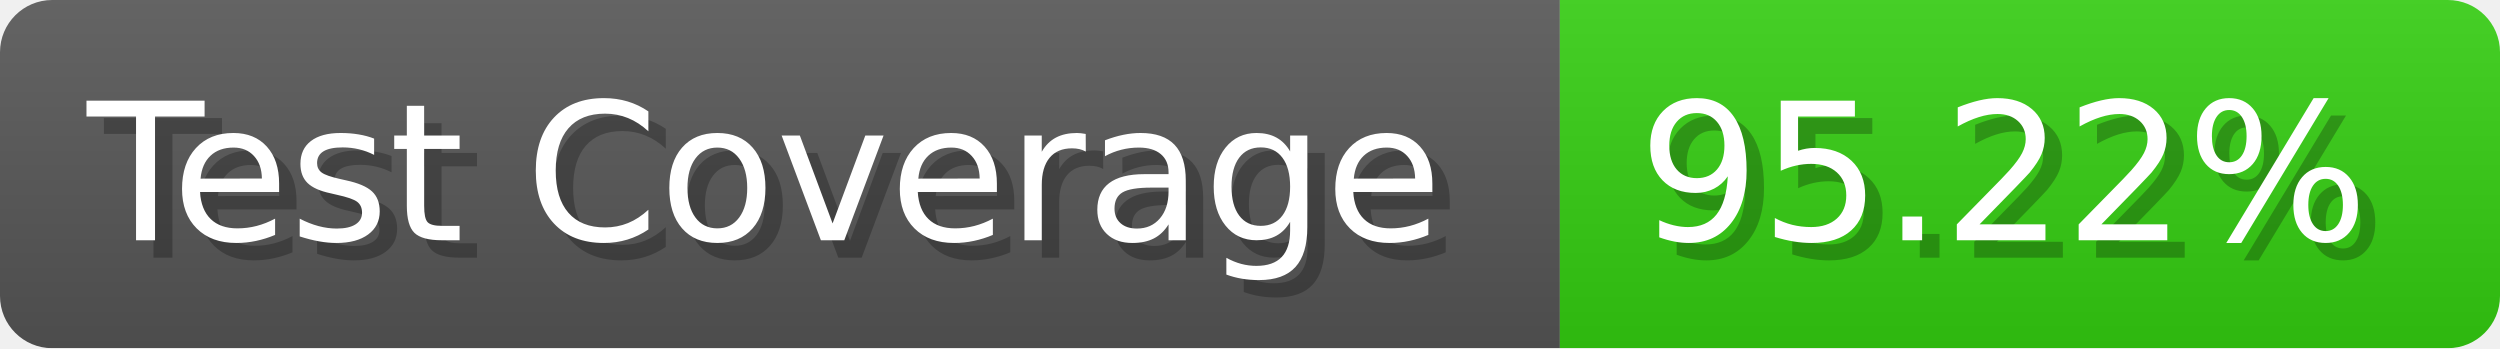
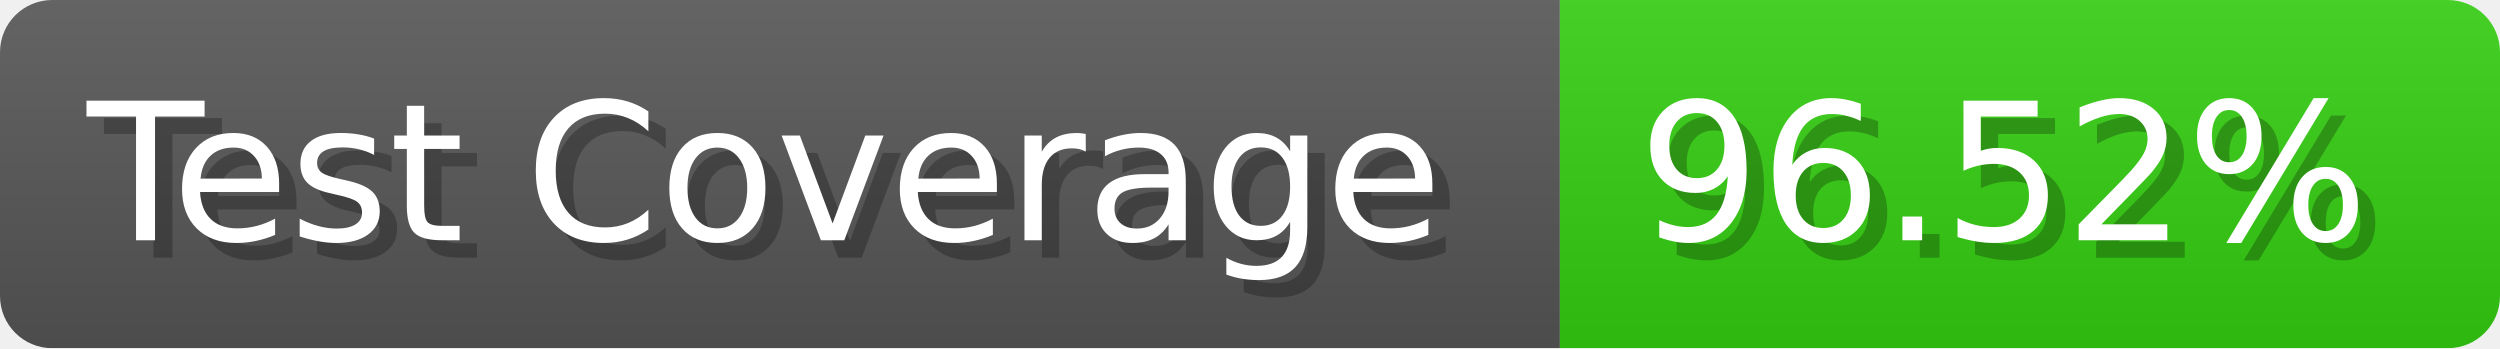
- <svg xmlns="http://www.w3.org/2000/svg" width="143.6" height="20" viewBox="0 0 1436 200" role="img" aria-label="Test Coverage: 95.22%">
+ <svg xmlns="http://www.w3.org/2000/svg" width="143.6" height="20" viewBox="0 0 1436 200" role="img" aria-label="Test Coverage: 96.52%">
  <linearGradient id="a" x2="0" y2="100%">
    <stop offset="0" stop-opacity=".1" stop-color="#EEE" />
    <stop offset="1" stop-opacity=".1" />
  </linearGradient>
  <mask id="m">
    <rect width="1436" height="200" rx="30" fill="#FFF" />
  </mask>
  <g mask="url(#m)">
    <rect width="896" height="200" fill="#555" />
    <rect width="540" height="200" fill="#3C1" x="896" />
    <rect width="1436" height="200" fill="url(#a)" />
  </g>
  <g aria-hidden="true" fill="#fff" text-anchor="start" font-family="Verdana,DejaVu Sans,sans-serif" font-size="110">
    <text x="60" y="148" textLength="796" fill="#000" opacity="0.25">Test Coverage</text>
    <text x="50" y="138" textLength="796">Test Coverage</text>
-     <text x="951" y="148" textLength="440" fill="#000" opacity="0.25">95.22%</text>
-     <text x="941" y="138" textLength="440">95.22%</text>
+     <text x="951" y="148" textLength="440" fill="#000" opacity="0.25">96.52%</text>
+     <text x="941" y="138" textLength="440">96.52%</text>
  </g>
</svg>
